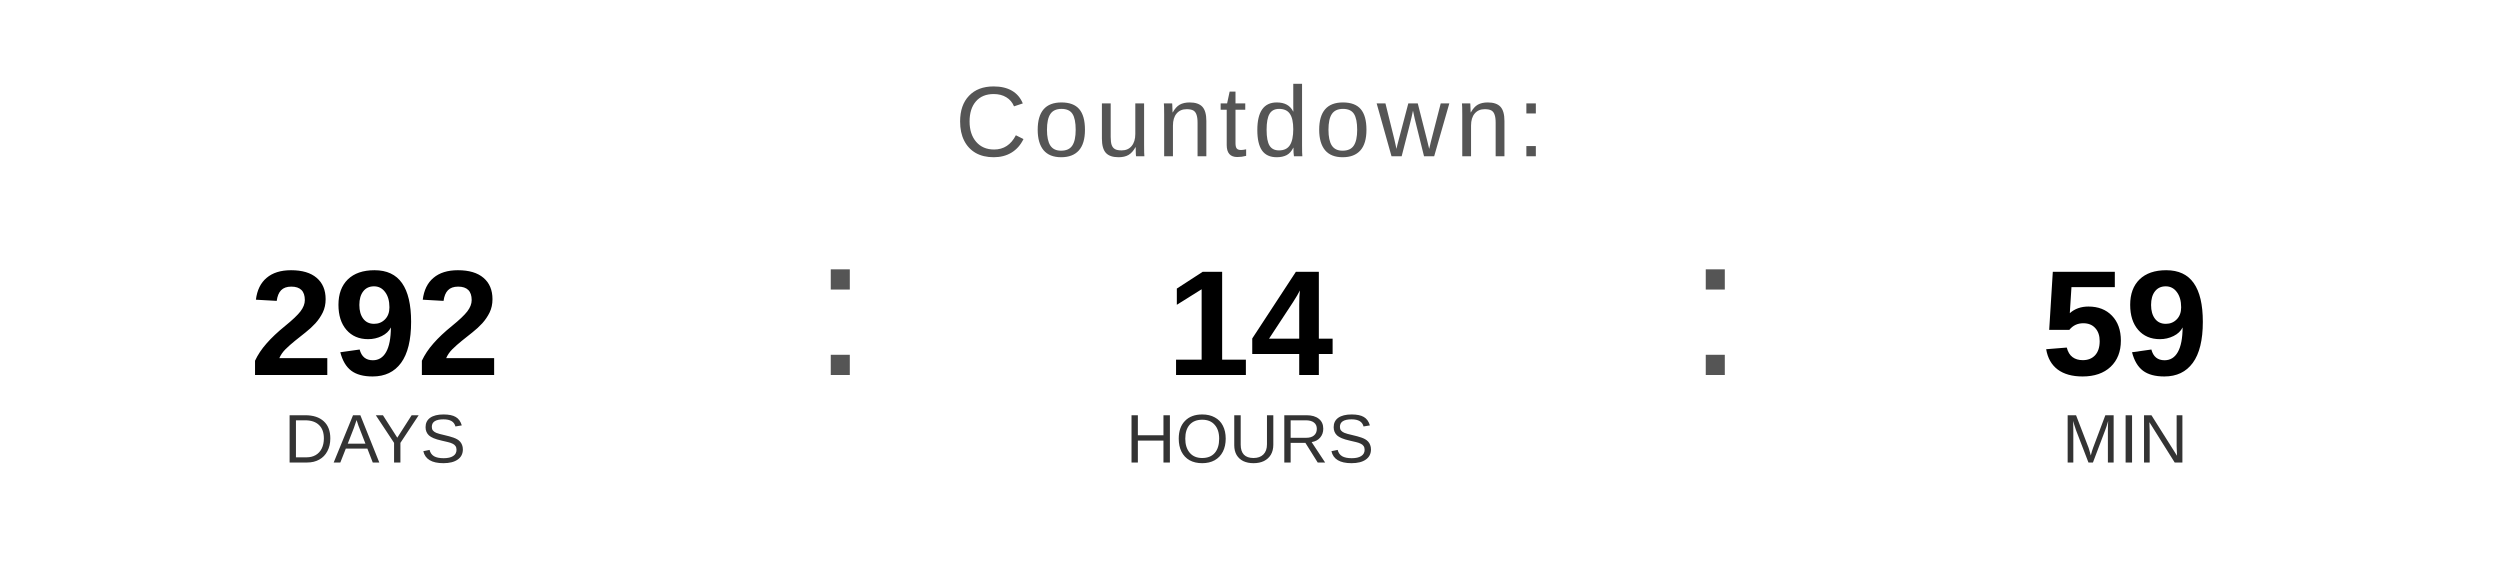
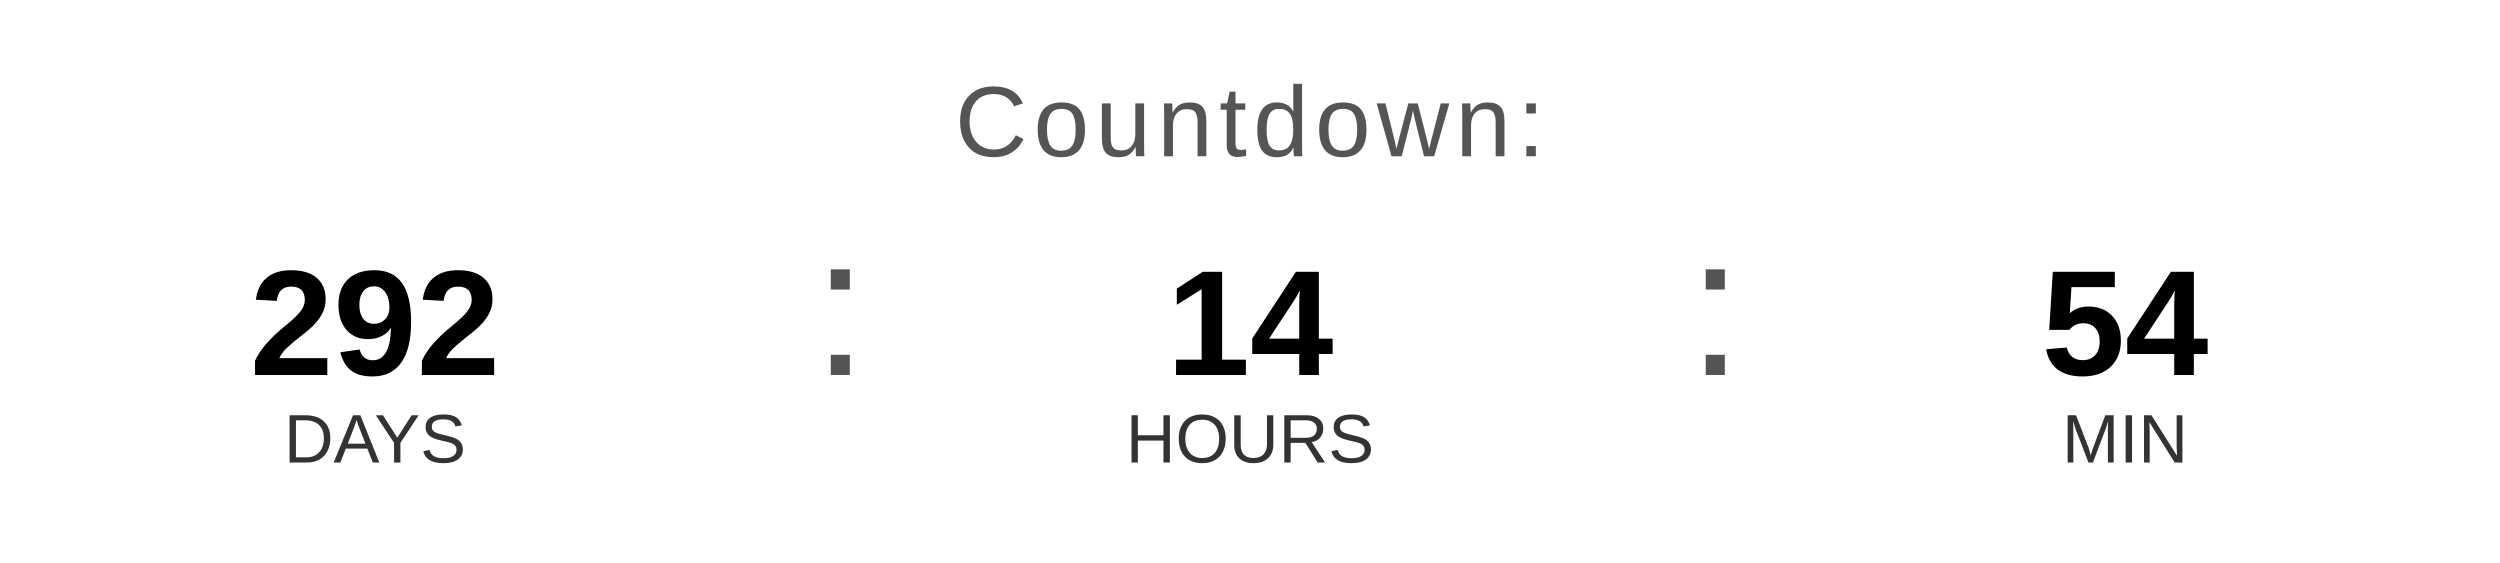
<svg xmlns="http://www.w3.org/2000/svg" width="400" height="90" viewBox="0 0 400 90">
  <text x="200" y="25" font-family="Arial, Helvetica, sans-serif" font-size="16" fill="#555555" text-anchor="middle" letter-spacing="1">
    Countdown:
  </text>
  <text x="60" y="60" font-family="Arial, Helvetica, sans-serif" font-size="24" font-weight="bold" fill="#000000" text-anchor="middle">292</text>
  <text x="60" y="74" font-family="Arial, Helvetica, sans-serif" font-size="11" fill="#333333" text-anchor="middle">DAYS</text>
  <text x="130" y="60" font-family="Arial, sans-serif" font-size="32" fill="#555555">:</text>
  <text x="200" y="60" font-family="Arial, Helvetica, sans-serif" font-size="24" font-weight="bold" fill="#000000" text-anchor="middle">14</text>
  <text x="200" y="74" font-family="Arial, Helvetica, sans-serif" font-size="11" fill="#333333" text-anchor="middle">HOURS</text>
  <text x="270" y="60" font-family="Arial, sans-serif" font-size="32" fill="#555555">:</text>
-   <text x="340" y="60" font-family="Arial, Helvetica, sans-serif" font-size="24" font-weight="bold" fill="#000000" text-anchor="middle">59</text>
+   <text x="340" y="60" font-family="Arial, Helvetica, sans-serif" font-size="24" font-weight="bold" fill="#000000" text-anchor="middle">54</text>
  <text x="340" y="74" font-family="Arial, Helvetica, sans-serif" font-size="11" fill="#333333" text-anchor="middle">MIN</text>
</svg>
